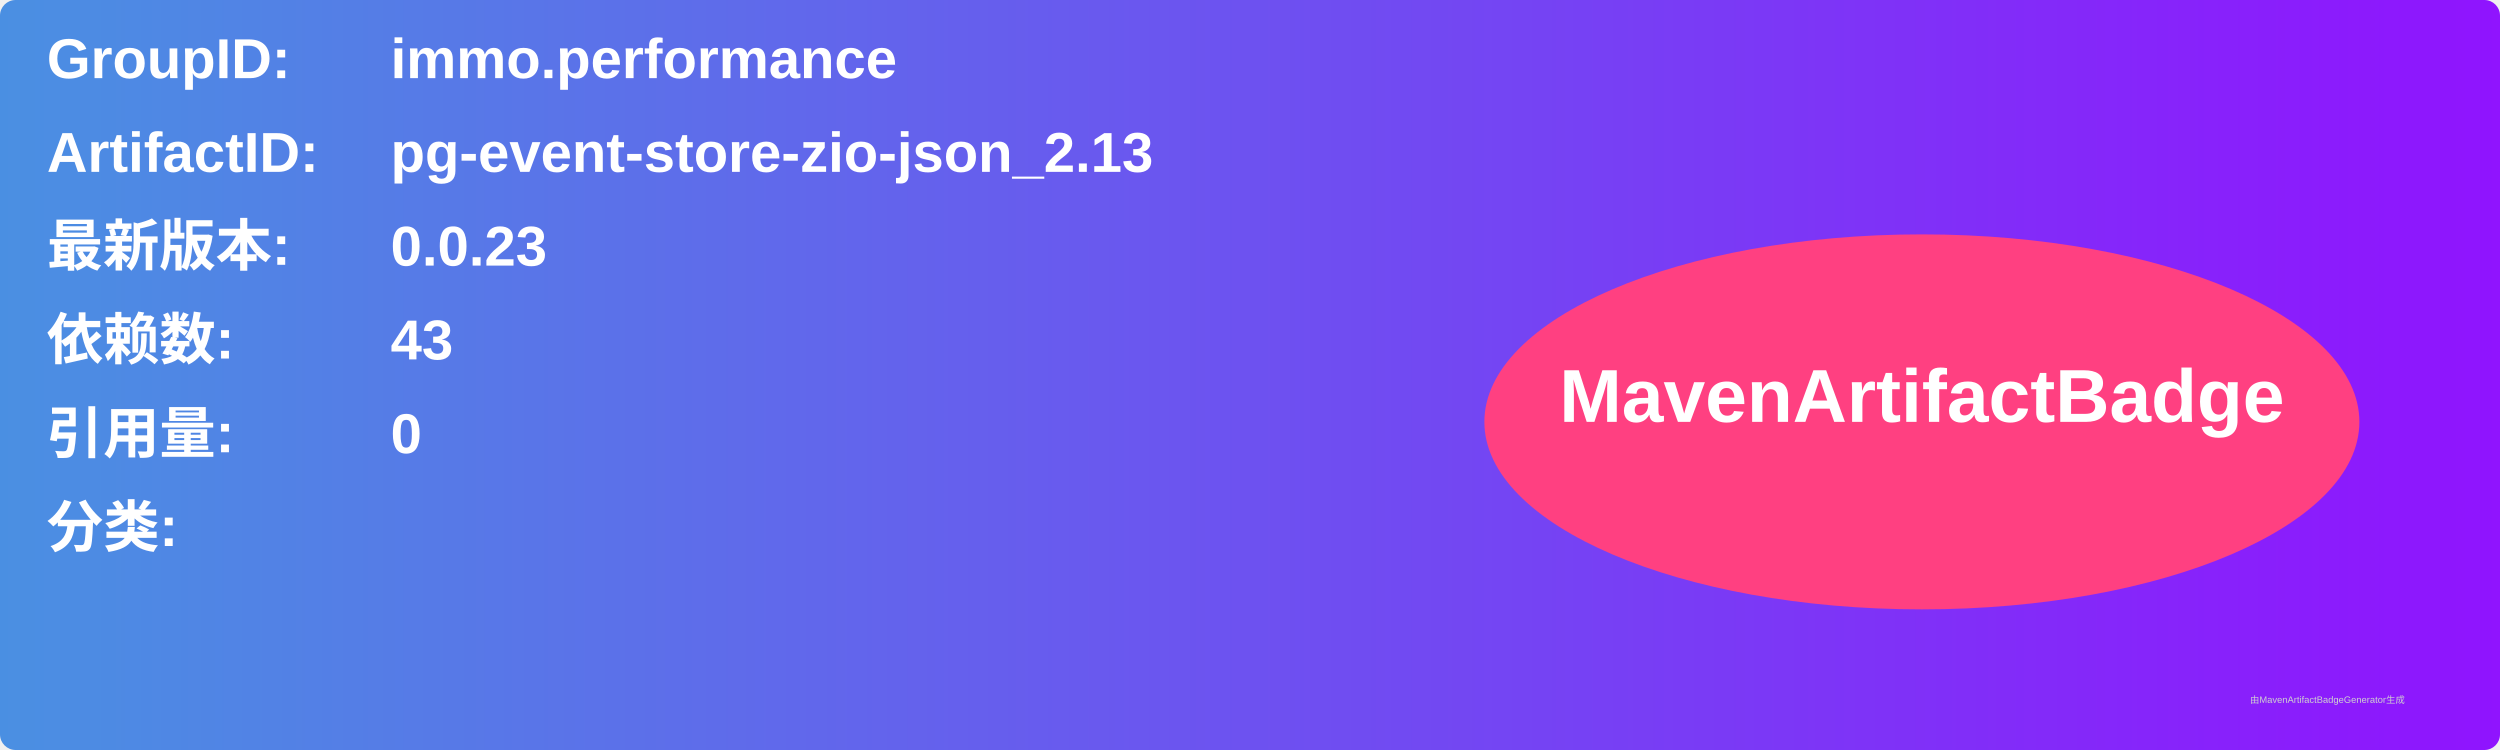
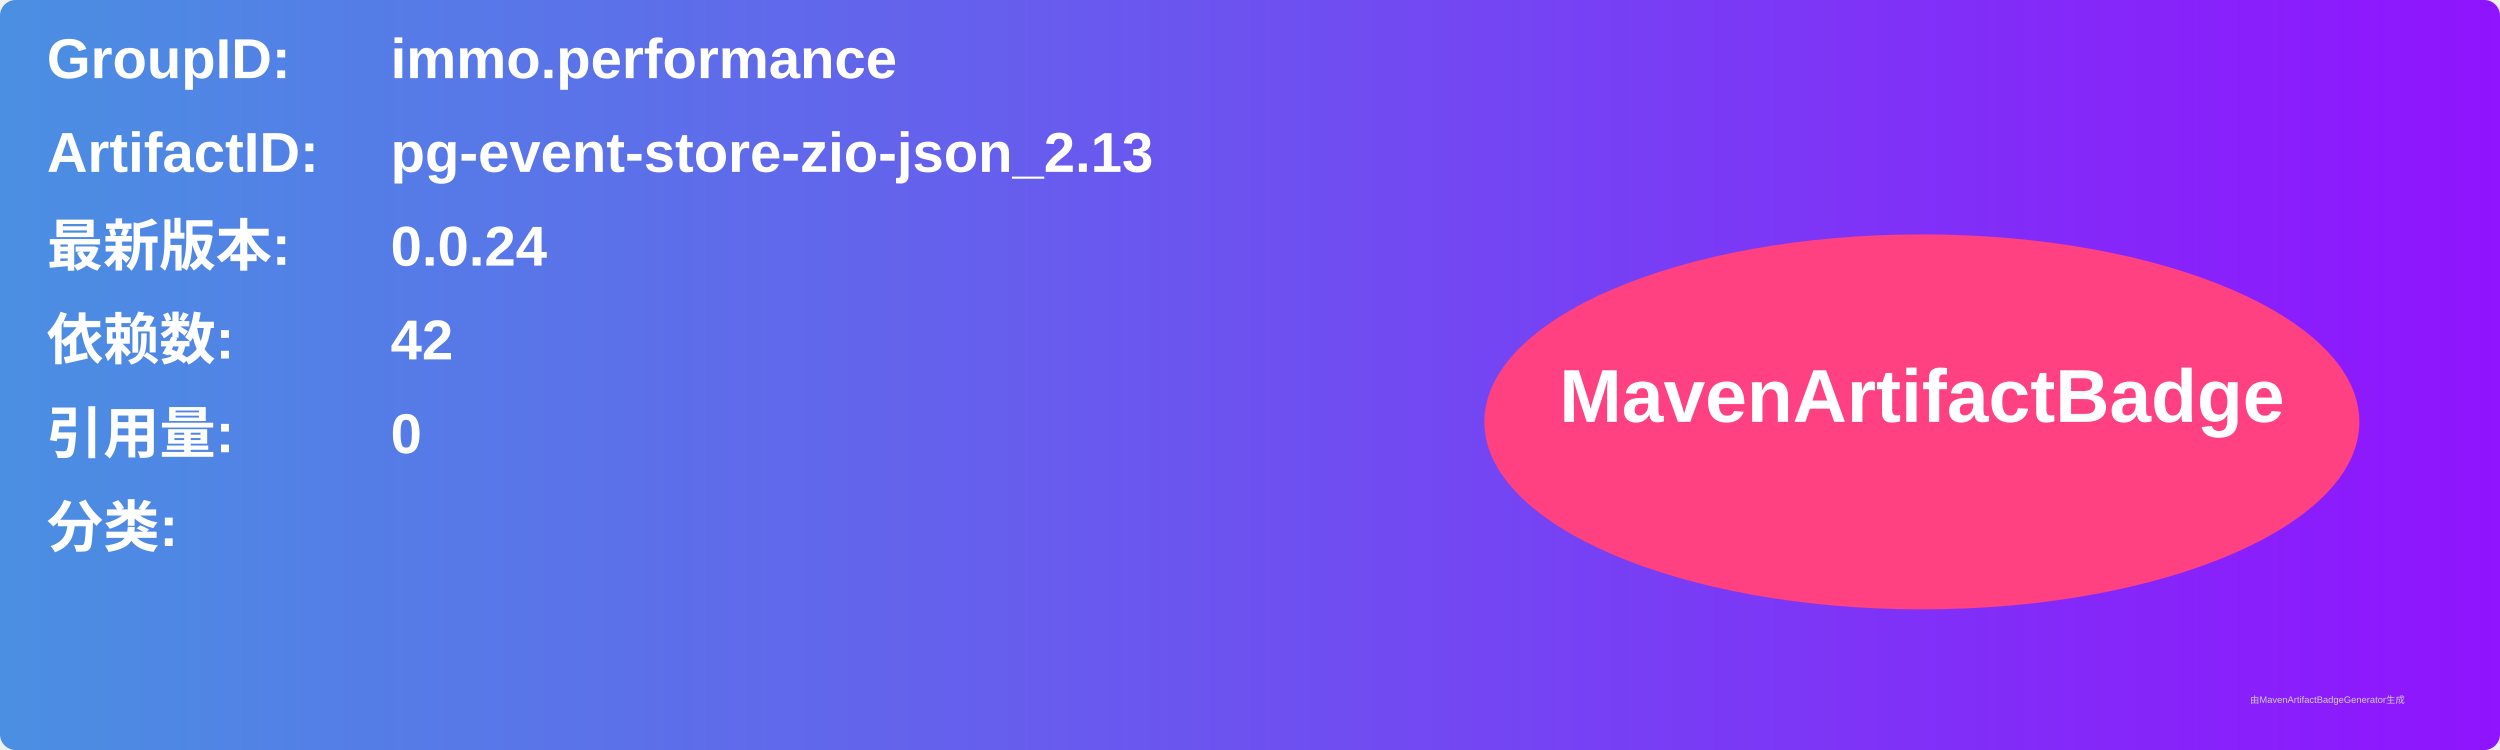
<svg xmlns="http://www.w3.org/2000/svg" width="800" height="240" viewBox="0 0 800 240">
  <linearGradient id="grad" x1="0%" y1="0%" x2="100%" y2="0%">
    <stop offset="0%" stop-color="#4a90e2" />
    <stop offset="100%" stop-color="#9013fe" />
  </linearGradient>
  <rect width="100%" height="100%" rx="5" ry="5" fill="url(#grad)" />
  <g transform="translate(15, 15)">
    <text x="0" y="10" font-family="Arial" font-size="18" fill="white" font-weight="bold" width="260">GroupID:</text>
    <text x="110" y="10" font-family="Arial" font-size="18" fill="white" font-weight="bold" width="460">immo.performance</text>
    <text x="0" y="40" font-family="Arial" font-size="18" fill="white" font-weight="bold" width="260">ArtifactID:</text>
    <text x="110" y="40" font-family="Arial" font-size="18" fill="white" font-weight="bold" width="460">pg-event-store-zio-json_2.13</text>
    <text x="0" y="70" font-family="Arial" font-size="18" fill="white" font-weight="bold">最新版本:</text>
    <text x="110" y="70" font-family="Arial" font-size="18" fill="white" font-weight="bold">
-       <tspan font-weight="bold">0.0.23</tspan>
+       <tspan font-weight="bold">0.0.24</tspan>
    </text>
    <text x="0" y="100" font-family="Arial" font-size="18" fill="white" font-weight="bold">依赖数: </text>
    <text x="110" y="100" font-family="Arial" font-size="18" fill="white">
-       <tspan font-weight="bold">43</tspan>
+       <tspan font-weight="bold">42</tspan>
    </text>
    <text x="0" y="130" font-family="Arial" font-size="18" fill="white" font-weight="bold">引用量: </text>
    <text x="110" y="130" font-family="Arial" font-size="18" fill="white">
      <tspan font-weight="bold">0</tspan>
    </text>
    <text x="0" y="160" font-family="Arial" font-size="18" fill="white" font-weight="bold">分类:</text>
    <text x="10" y="190" font-family="Arial" font-size="10" fill="white">
      <tspan font-weight="bold" />
    </text>
    <ellipse cx="600" cy="120" rx="140" ry="60" fill="#ff4081" />
    <text x="600" y="120" text-anchor="middle" font-family="Arial" font-size="24" fill="white" font-weight="bold">MavenArtifactBadge</text>
  </g>
  <text x="720" y="225" font-family="Arial" font-size="3" fill="#d0d0d0">由MavenArtifactBadgeGenerator生成</text>
</svg>
